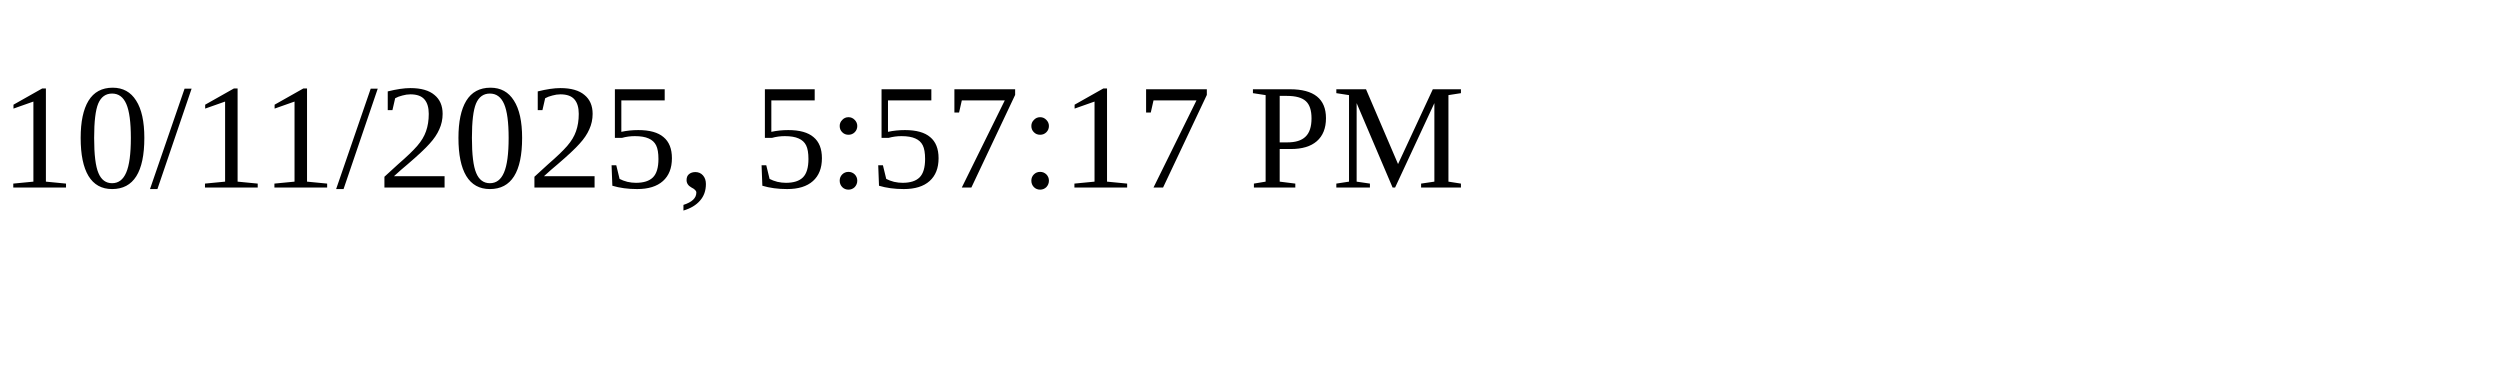
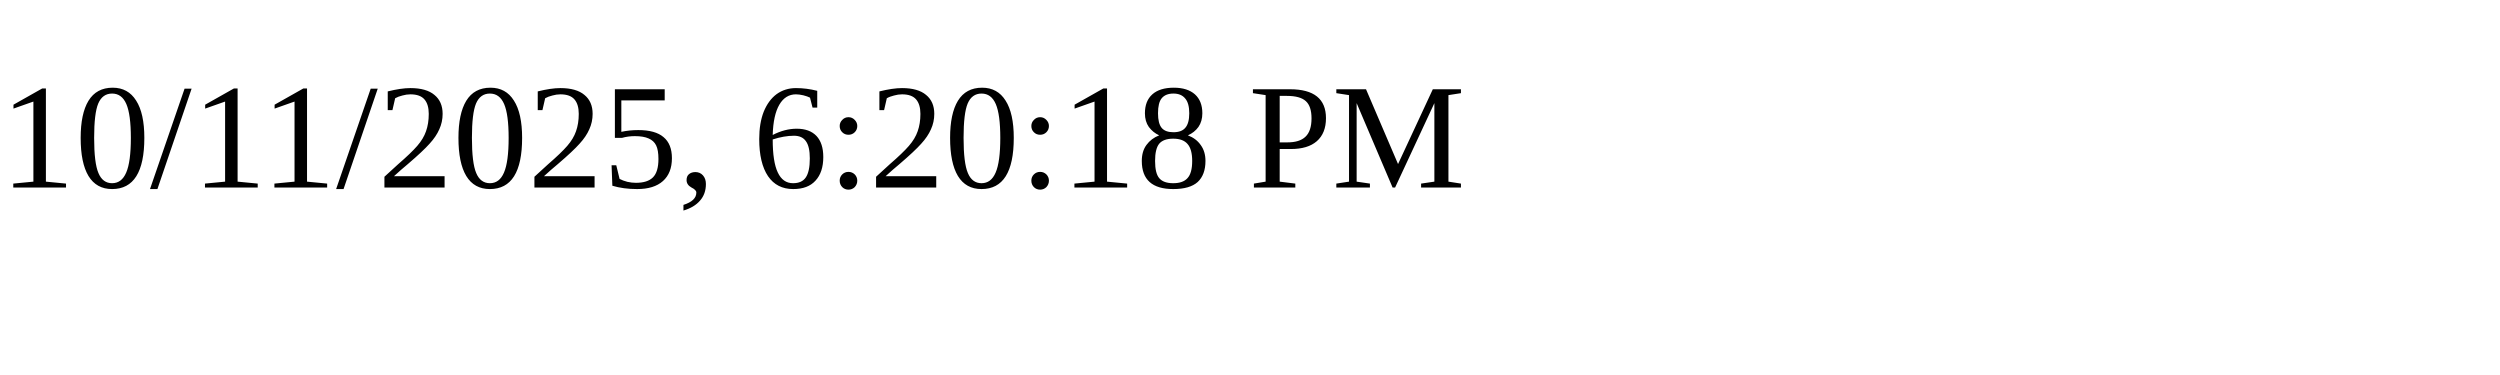
<svg xmlns="http://www.w3.org/2000/svg" height="30" width="200">
-   <text x="0" y="15">10/11/2025, 5:57:17 PM</text>
+   <text x="0" y="15">10/11/2025, 6:20:18 PM</text>
</svg>
